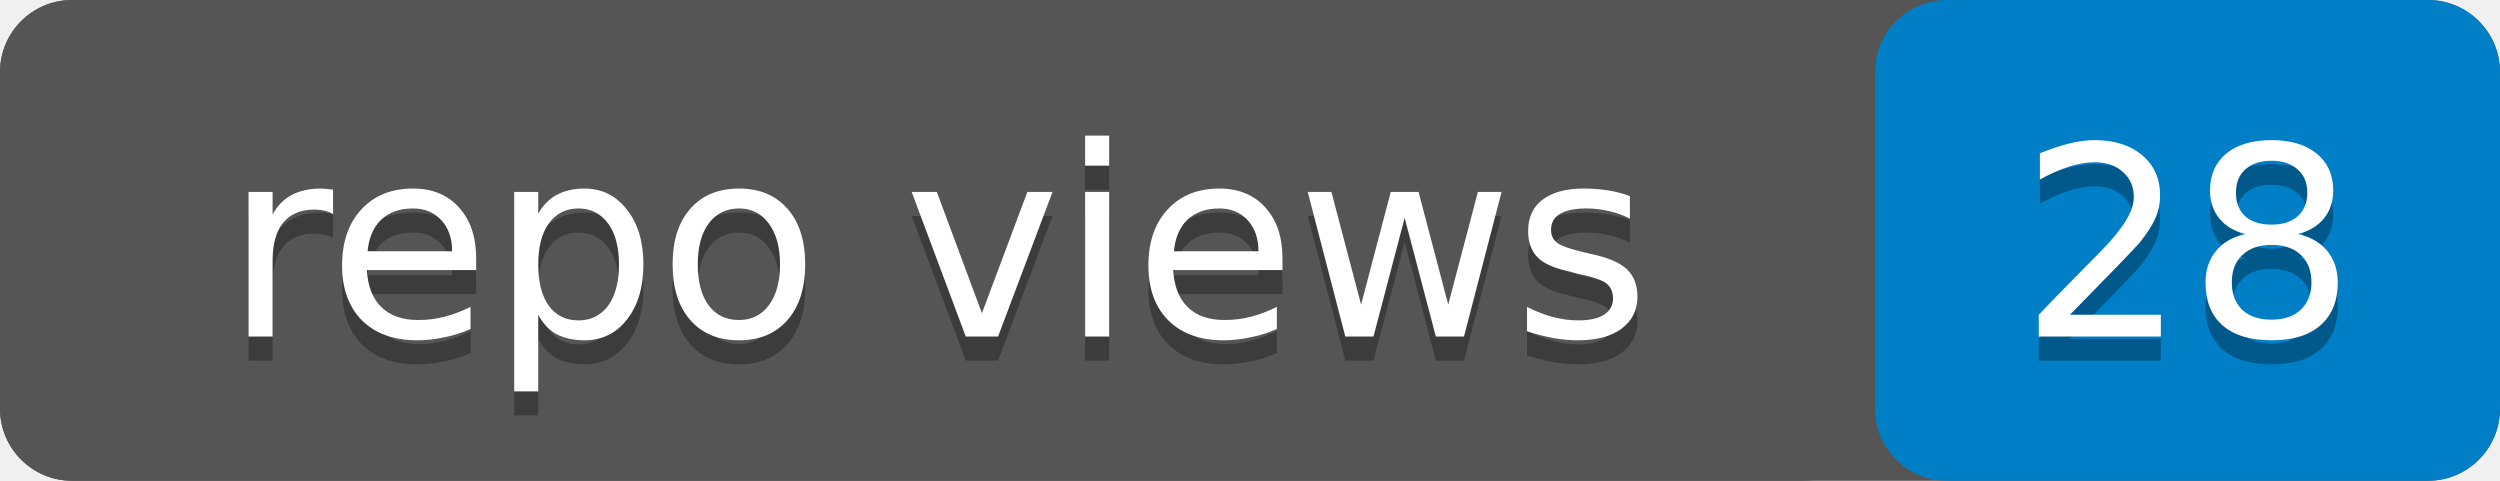
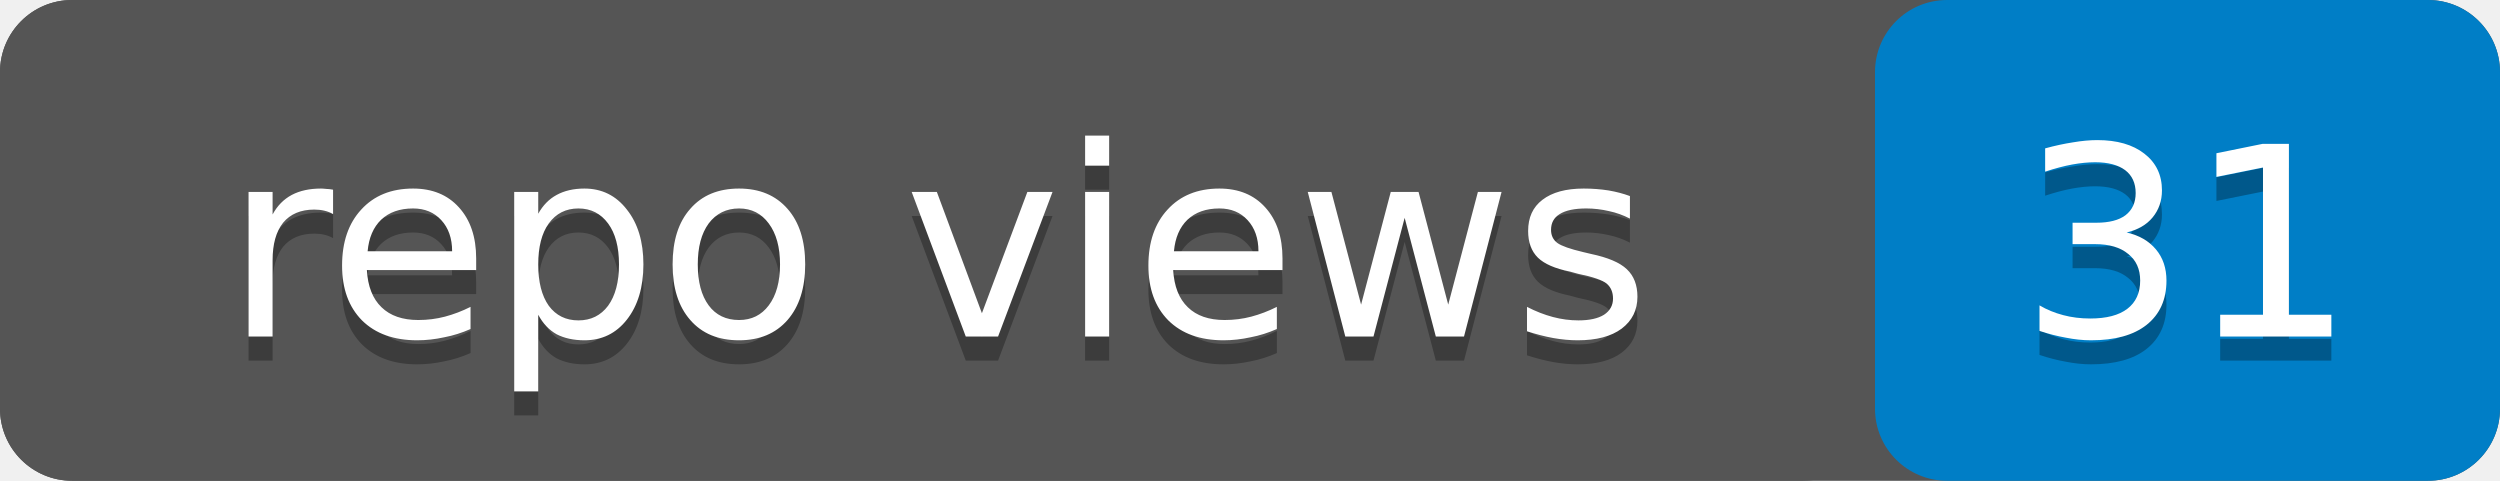
- <svg xmlns="http://www.w3.org/2000/svg" width="104" height="20" role="img" aria-label="repo views: 28">
+ <svg xmlns="http://www.w3.org/2000/svg" width="104" height="20" role="img" aria-label="repo views: 31">
  <rect width="104" height="20" rx="3" fill="#555" />
  <rect x="78" width="26" height="20" rx="3" fill="#007ec6" />
  <rect width="78" height="20" rx="3" fill="#555" />
  <g fill="#fff" text-anchor="middle" font-family="Verdana,Geneva,DejaVu Sans,sans-serif" font-size="11">
    <text x="39" y="15" fill="#010101" fill-opacity=".3">repo views</text>
    <text x="39" y="14">repo views</text>
-     <text x="91" y="15" fill="#010101" fill-opacity=".3">28</text>
-     <text x="91" y="14">28</text>
+     <text x="91" y="15" fill="#010101" fill-opacity=".3">31</text>
+     <text x="91" y="14">31</text>
  </g>
</svg>
